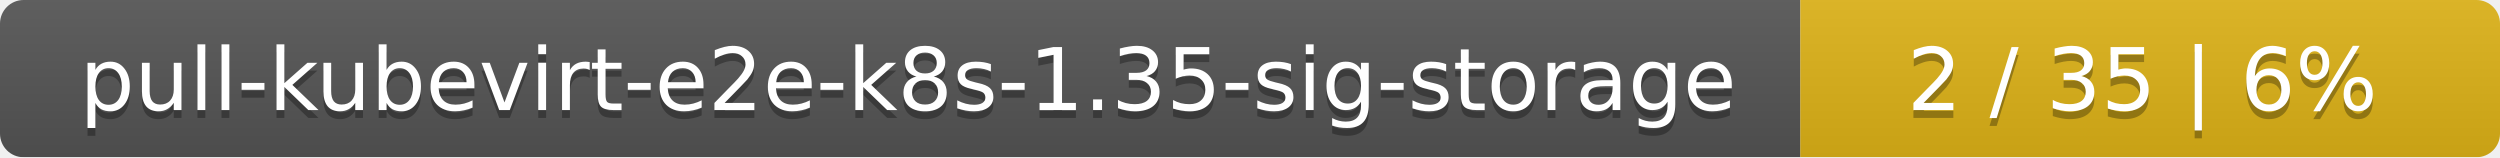
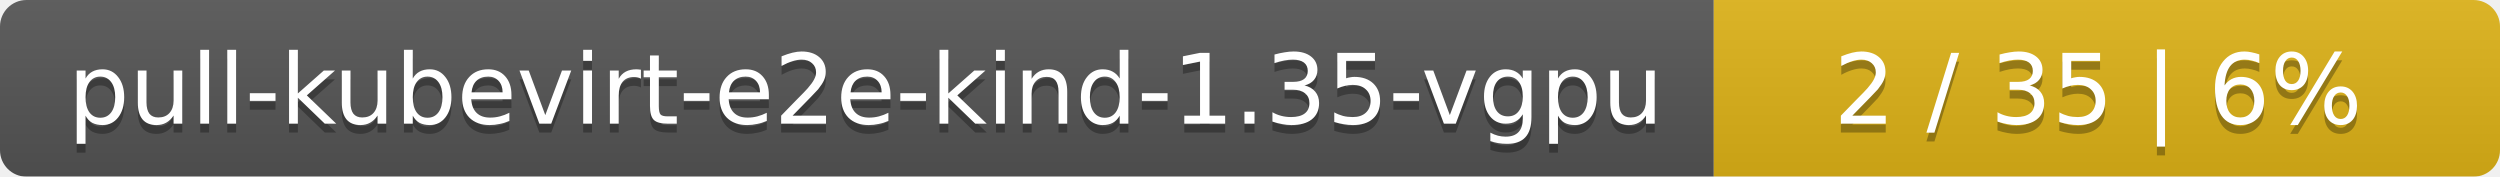
- <svg xmlns="http://www.w3.org/2000/svg" width="318" height="20">
+ <svg xmlns="http://www.w3.org/2000/svg" width="283" height="20">
  <linearGradient id="smooth" x2="0" y2="100%">
    <stop offset="0" stop-color="#bbb" stop-opacity=".1" />
    <stop offset="1" stop-opacity=".1" />
  </linearGradient>
  <mask id="round">
-     <rect width="318" height="20" rx="3" fill="#fff" />
+     <rect width="283" height="20" rx="3" fill="#fff" />
  </mask>
  <g mask="url(#round)">
-     <rect width="229" height="20" fill="#555" />
-     <rect x="229" width="89" height="20" fill="#dfb317" />
-     <rect width="318" height="20" fill="url(#smooth)" />
+     <rect width="194" height="20" fill="#555" />
+     <rect x="194" width="89" height="20" fill="#dfb317" />
+     <rect width="283" height="20" fill="url(#smooth)" />
  </g>
  <g fill="#fff" text-anchor="middle" font-family="DejaVu Sans,Verdana,Geneva,sans-serif" font-size="11">
-     <text x="115.5" y="15" fill="#010101" fill-opacity=".3">pull-kubevirt-e2e-k8s-1.35-sig-storage</text>
-     <text x="115.5" y="14">pull-kubevirt-e2e-k8s-1.35-sig-storage</text>
-     <text x="272.5" y="15" fill="#010101" fill-opacity=".3">2 / 35    |    6%</text>
-     <text x="272.5" y="14">2 / 35    |    6%</text>
+     <text x="98" y="15" fill="#010101" fill-opacity=".3">pull-kubevirt-e2e-kind-1.35-vgpu</text>
+     <text x="98" y="14">pull-kubevirt-e2e-kind-1.35-vgpu</text>
+     <text x="237.5" y="15" fill="#010101" fill-opacity=".3">2 / 35    |    6%</text>
+     <text x="237.5" y="14">2 / 35    |    6%</text>
  </g>
</svg>
